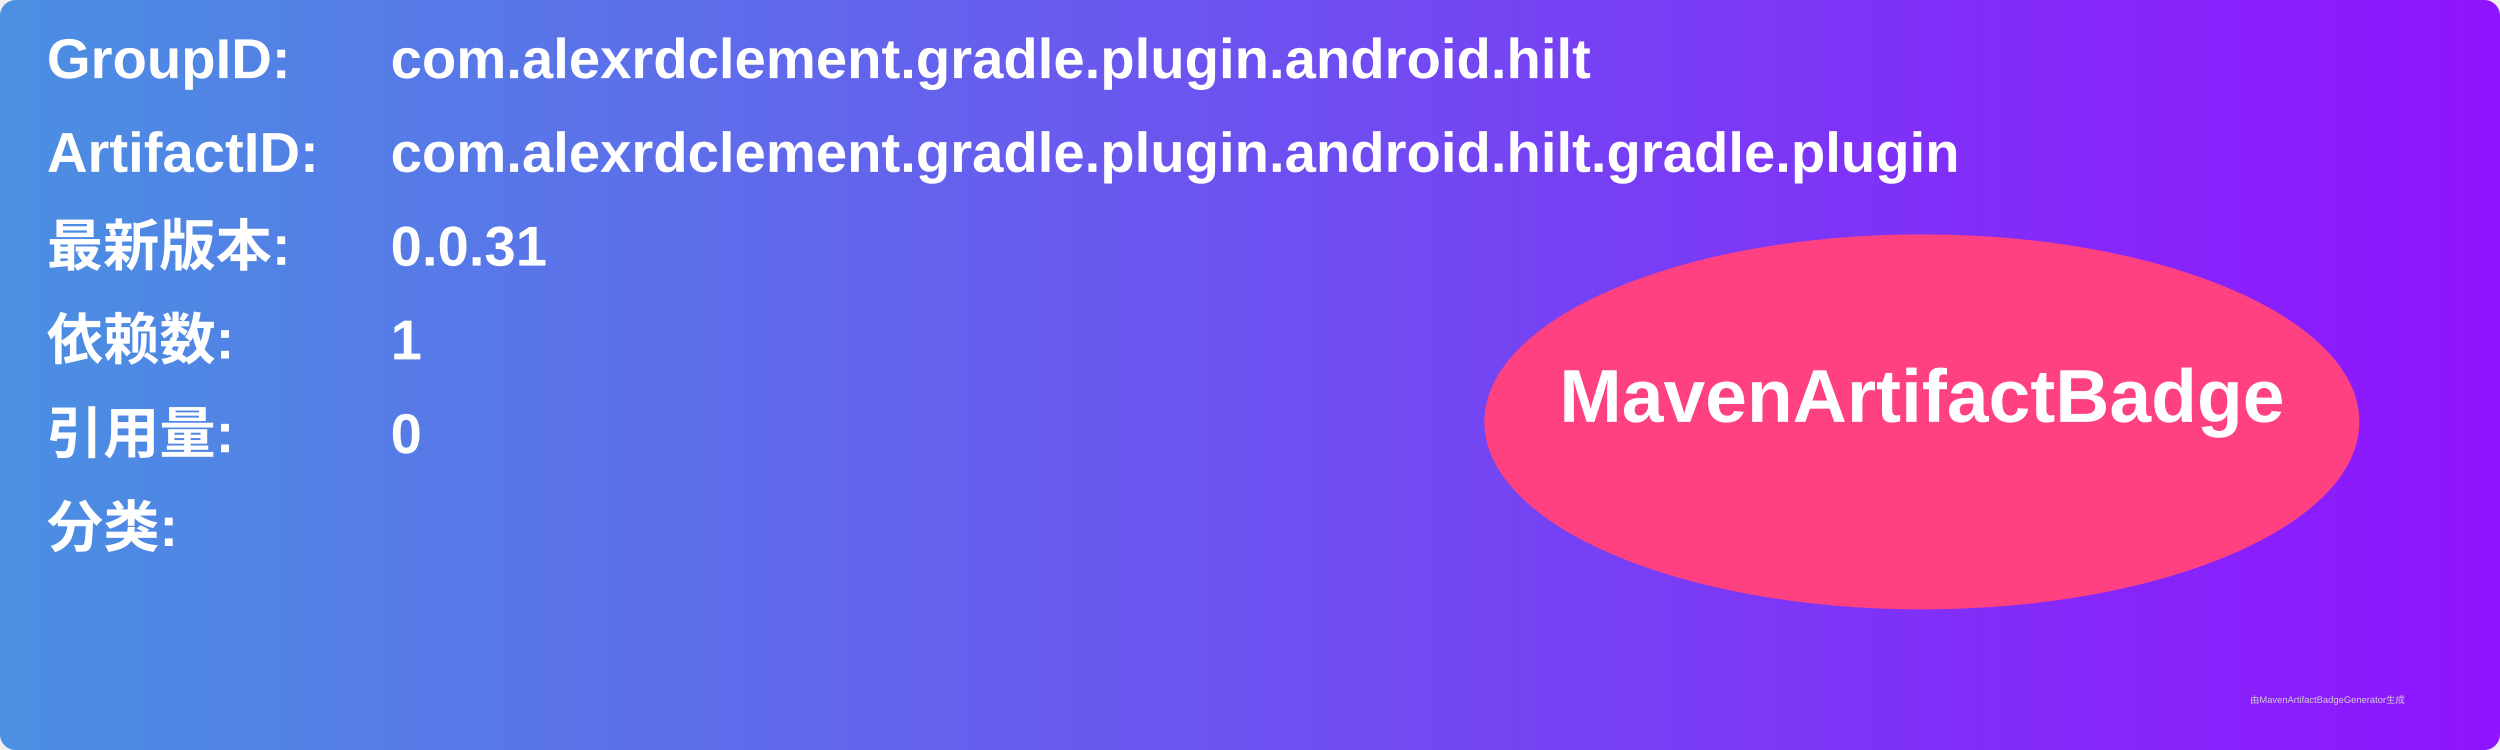
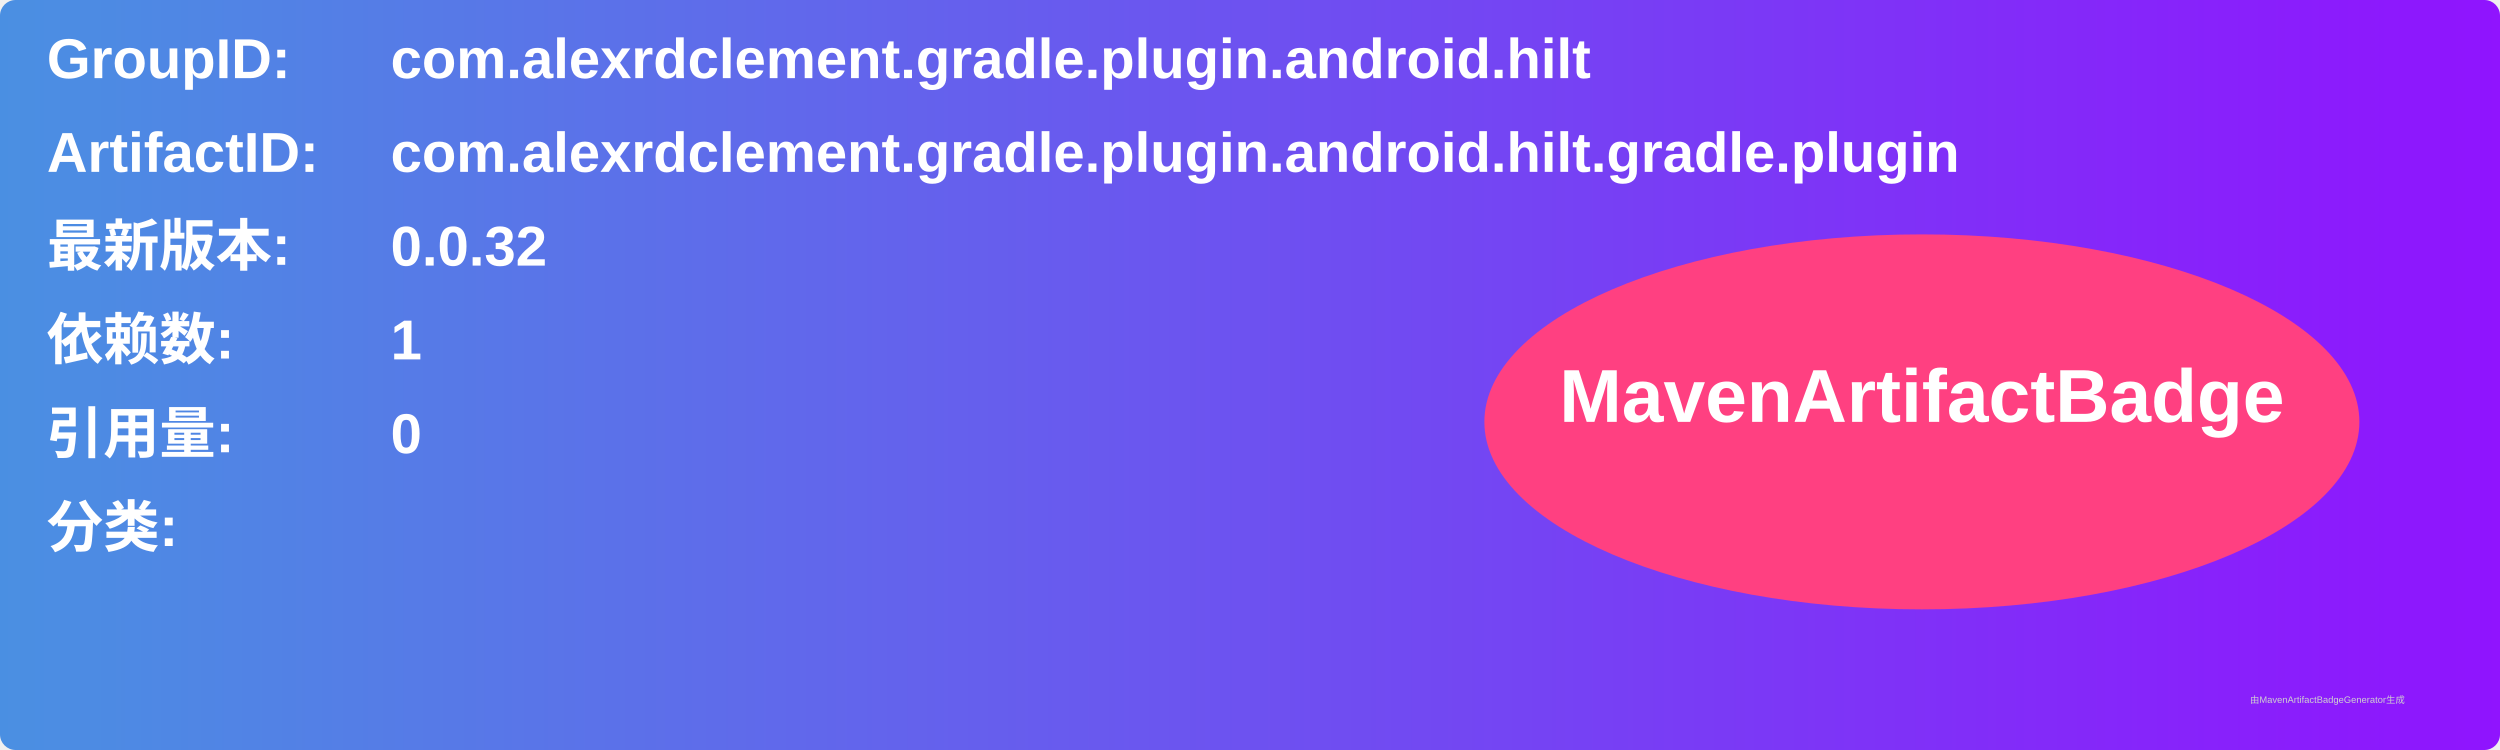
<svg xmlns="http://www.w3.org/2000/svg" width="800" height="240" viewBox="0 0 800 240">
  <linearGradient id="grad" x1="0%" y1="0%" x2="100%" y2="0%">
    <stop offset="0%" stop-color="#4a90e2" />
    <stop offset="100%" stop-color="#9013fe" />
  </linearGradient>
  <rect width="100%" height="100%" rx="5" ry="5" fill="url(#grad)" />
  <g transform="translate(15, 15)">
    <text x="0" y="10" font-family="Arial" font-size="18" fill="white" font-weight="bold" width="260">GroupID:</text>
    <text x="110" y="10" font-family="Arial" font-size="18" fill="white" font-weight="bold" width="460">com.alexrdclement.gradle.plugin.android.hilt</text>
    <text x="0" y="40" font-family="Arial" font-size="18" fill="white" font-weight="bold" width="260">ArtifactID:</text>
    <text x="110" y="40" font-family="Arial" font-size="18" fill="white" font-weight="bold" width="460">com.alexrdclement.gradle.plugin.android.hilt.gradle.plugin</text>
    <text x="0" y="70" font-family="Arial" font-size="18" fill="white" font-weight="bold">最新版本:</text>
    <text x="110" y="70" font-family="Arial" font-size="18" fill="white" font-weight="bold">
-       <tspan font-weight="bold">0.0.31</tspan>
+       <tspan font-weight="bold">0.0.32</tspan>
    </text>
    <text x="0" y="100" font-family="Arial" font-size="18" fill="white" font-weight="bold">依赖数: </text>
    <text x="110" y="100" font-family="Arial" font-size="18" fill="white">
      <tspan font-weight="bold">1</tspan>
    </text>
    <text x="0" y="130" font-family="Arial" font-size="18" fill="white" font-weight="bold">引用量: </text>
    <text x="110" y="130" font-family="Arial" font-size="18" fill="white">
      <tspan font-weight="bold">0</tspan>
    </text>
    <text x="0" y="160" font-family="Arial" font-size="18" fill="white" font-weight="bold">分类:</text>
    <text x="10" y="190" font-family="Arial" font-size="10" fill="white">
      <tspan font-weight="bold" />
    </text>
    <ellipse cx="600" cy="120" rx="140" ry="60" fill="#ff4081" />
    <text x="600" y="120" text-anchor="middle" font-family="Arial" font-size="24" fill="white" font-weight="bold">MavenArtifactBadge</text>
  </g>
  <text x="720" y="225" font-family="Arial" font-size="3" fill="#d0d0d0">由MavenArtifactBadgeGenerator生成</text>
</svg>
